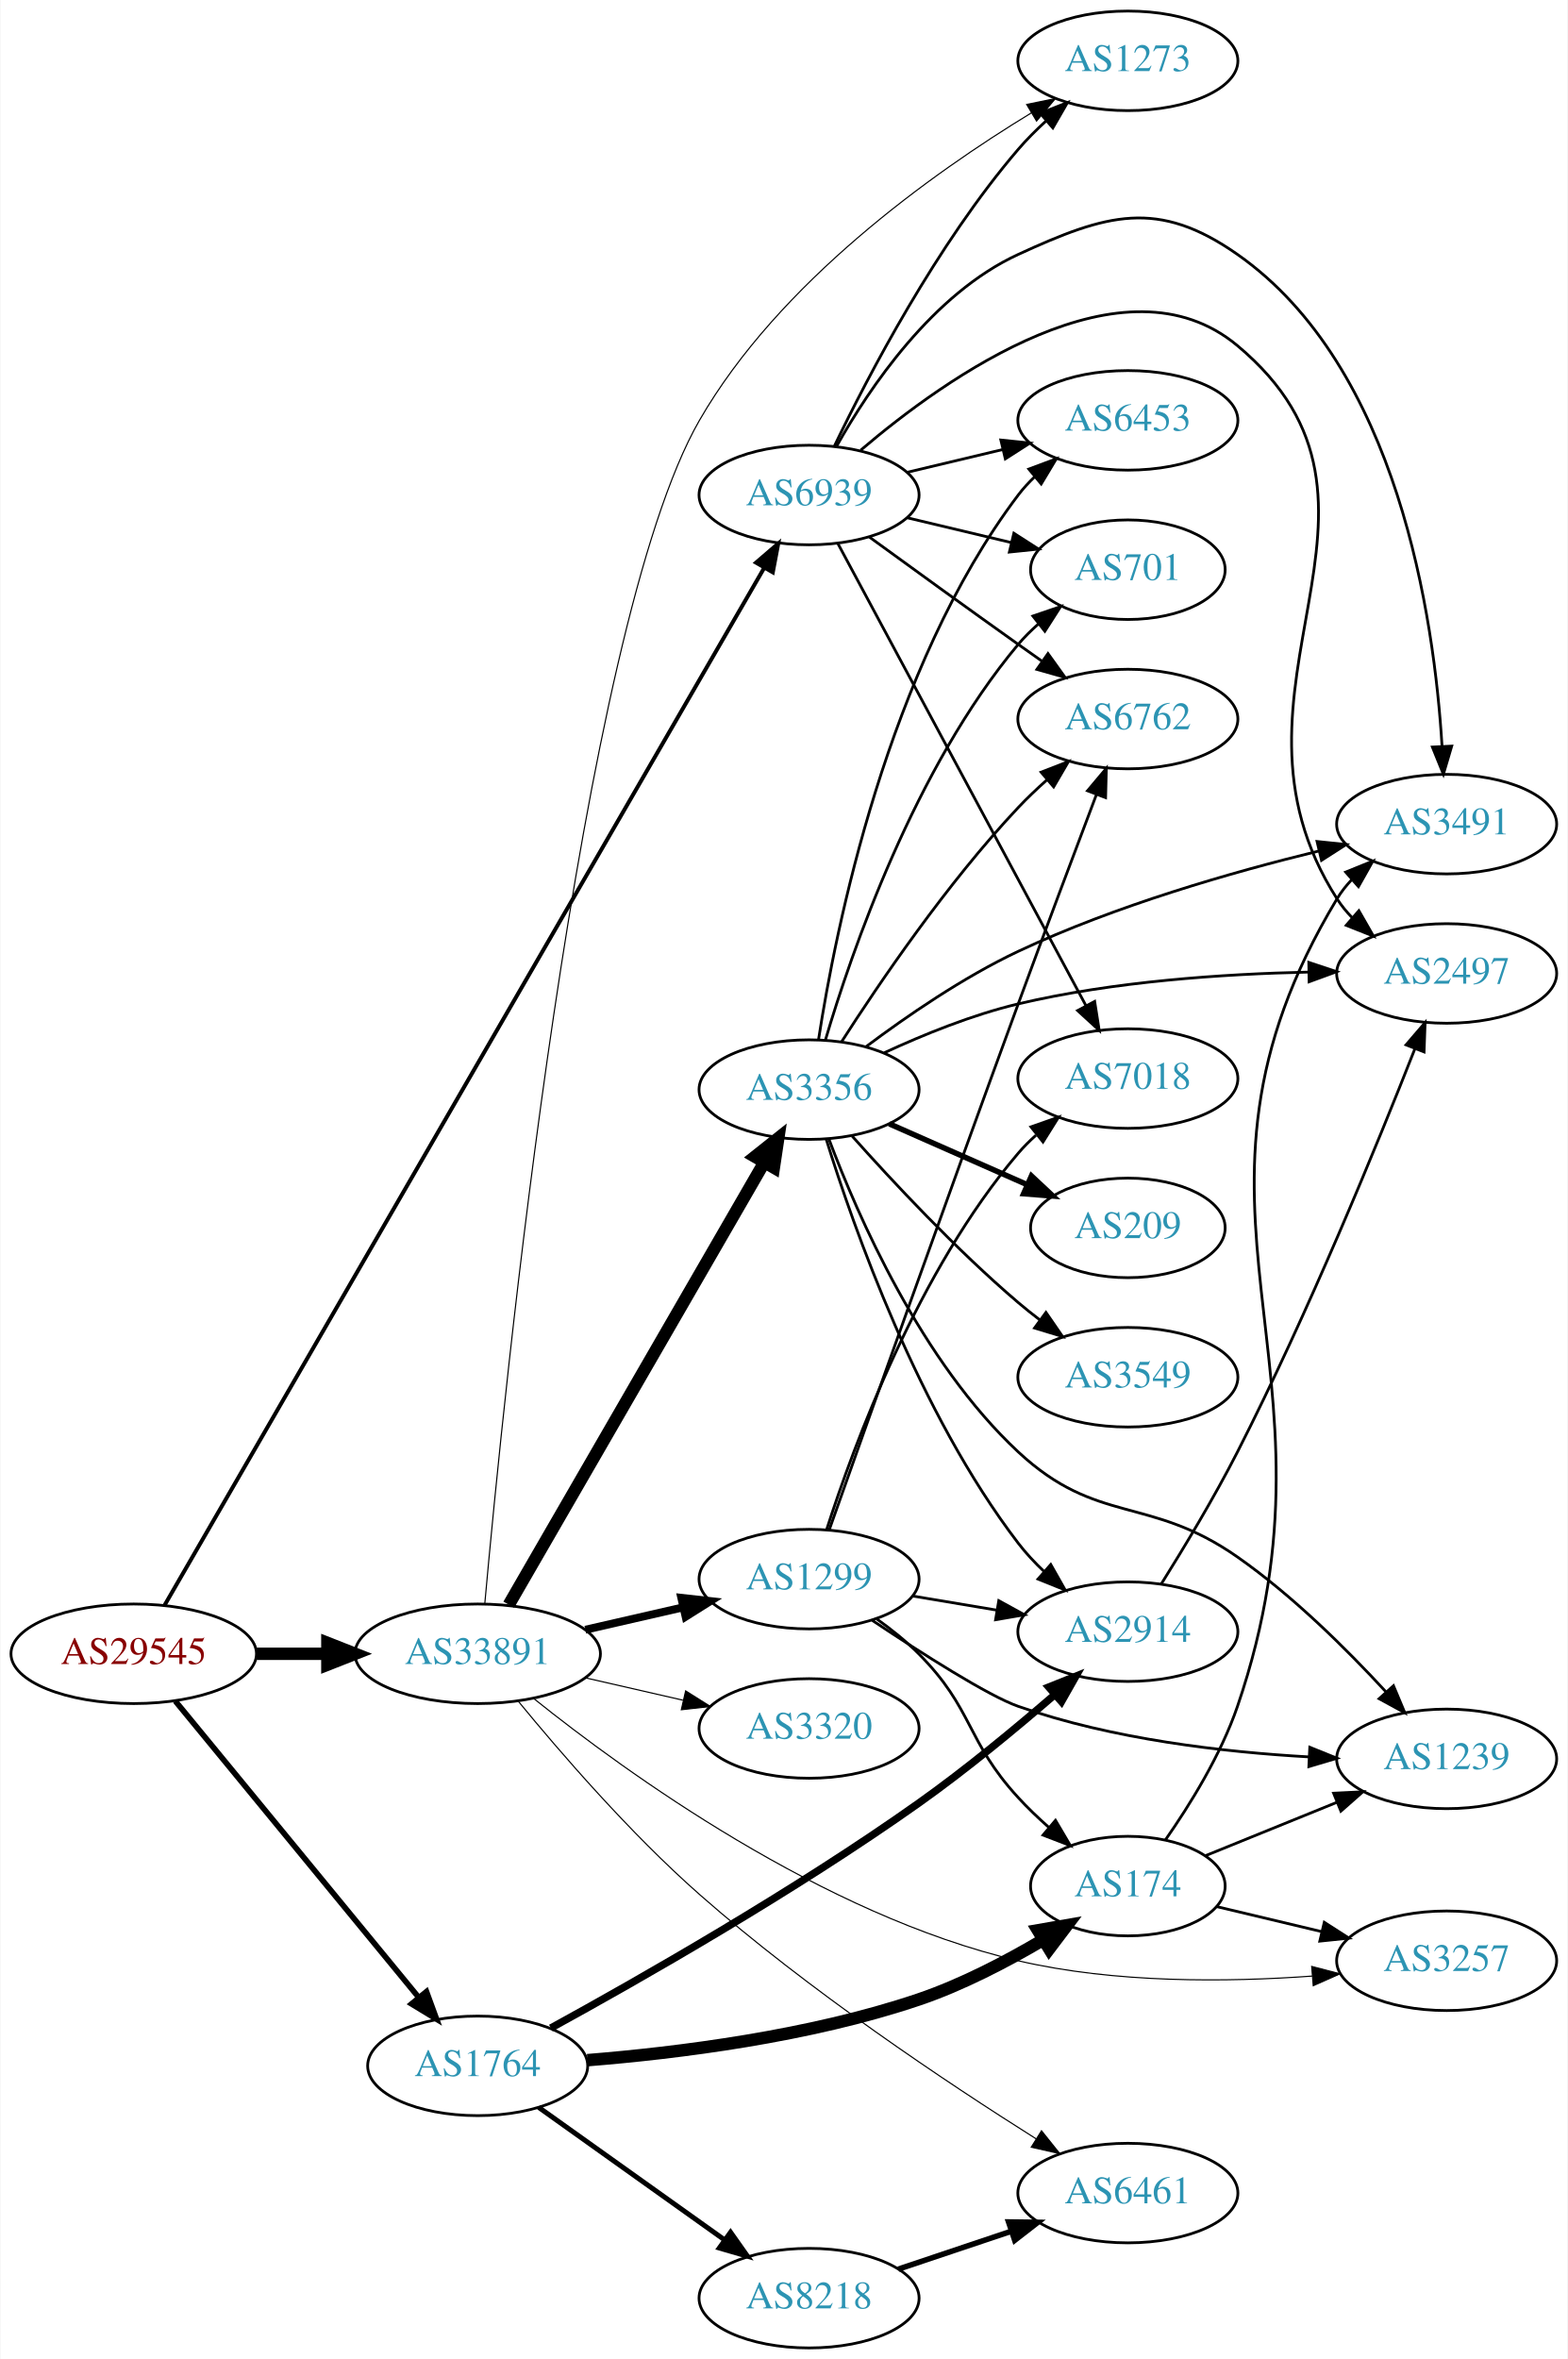
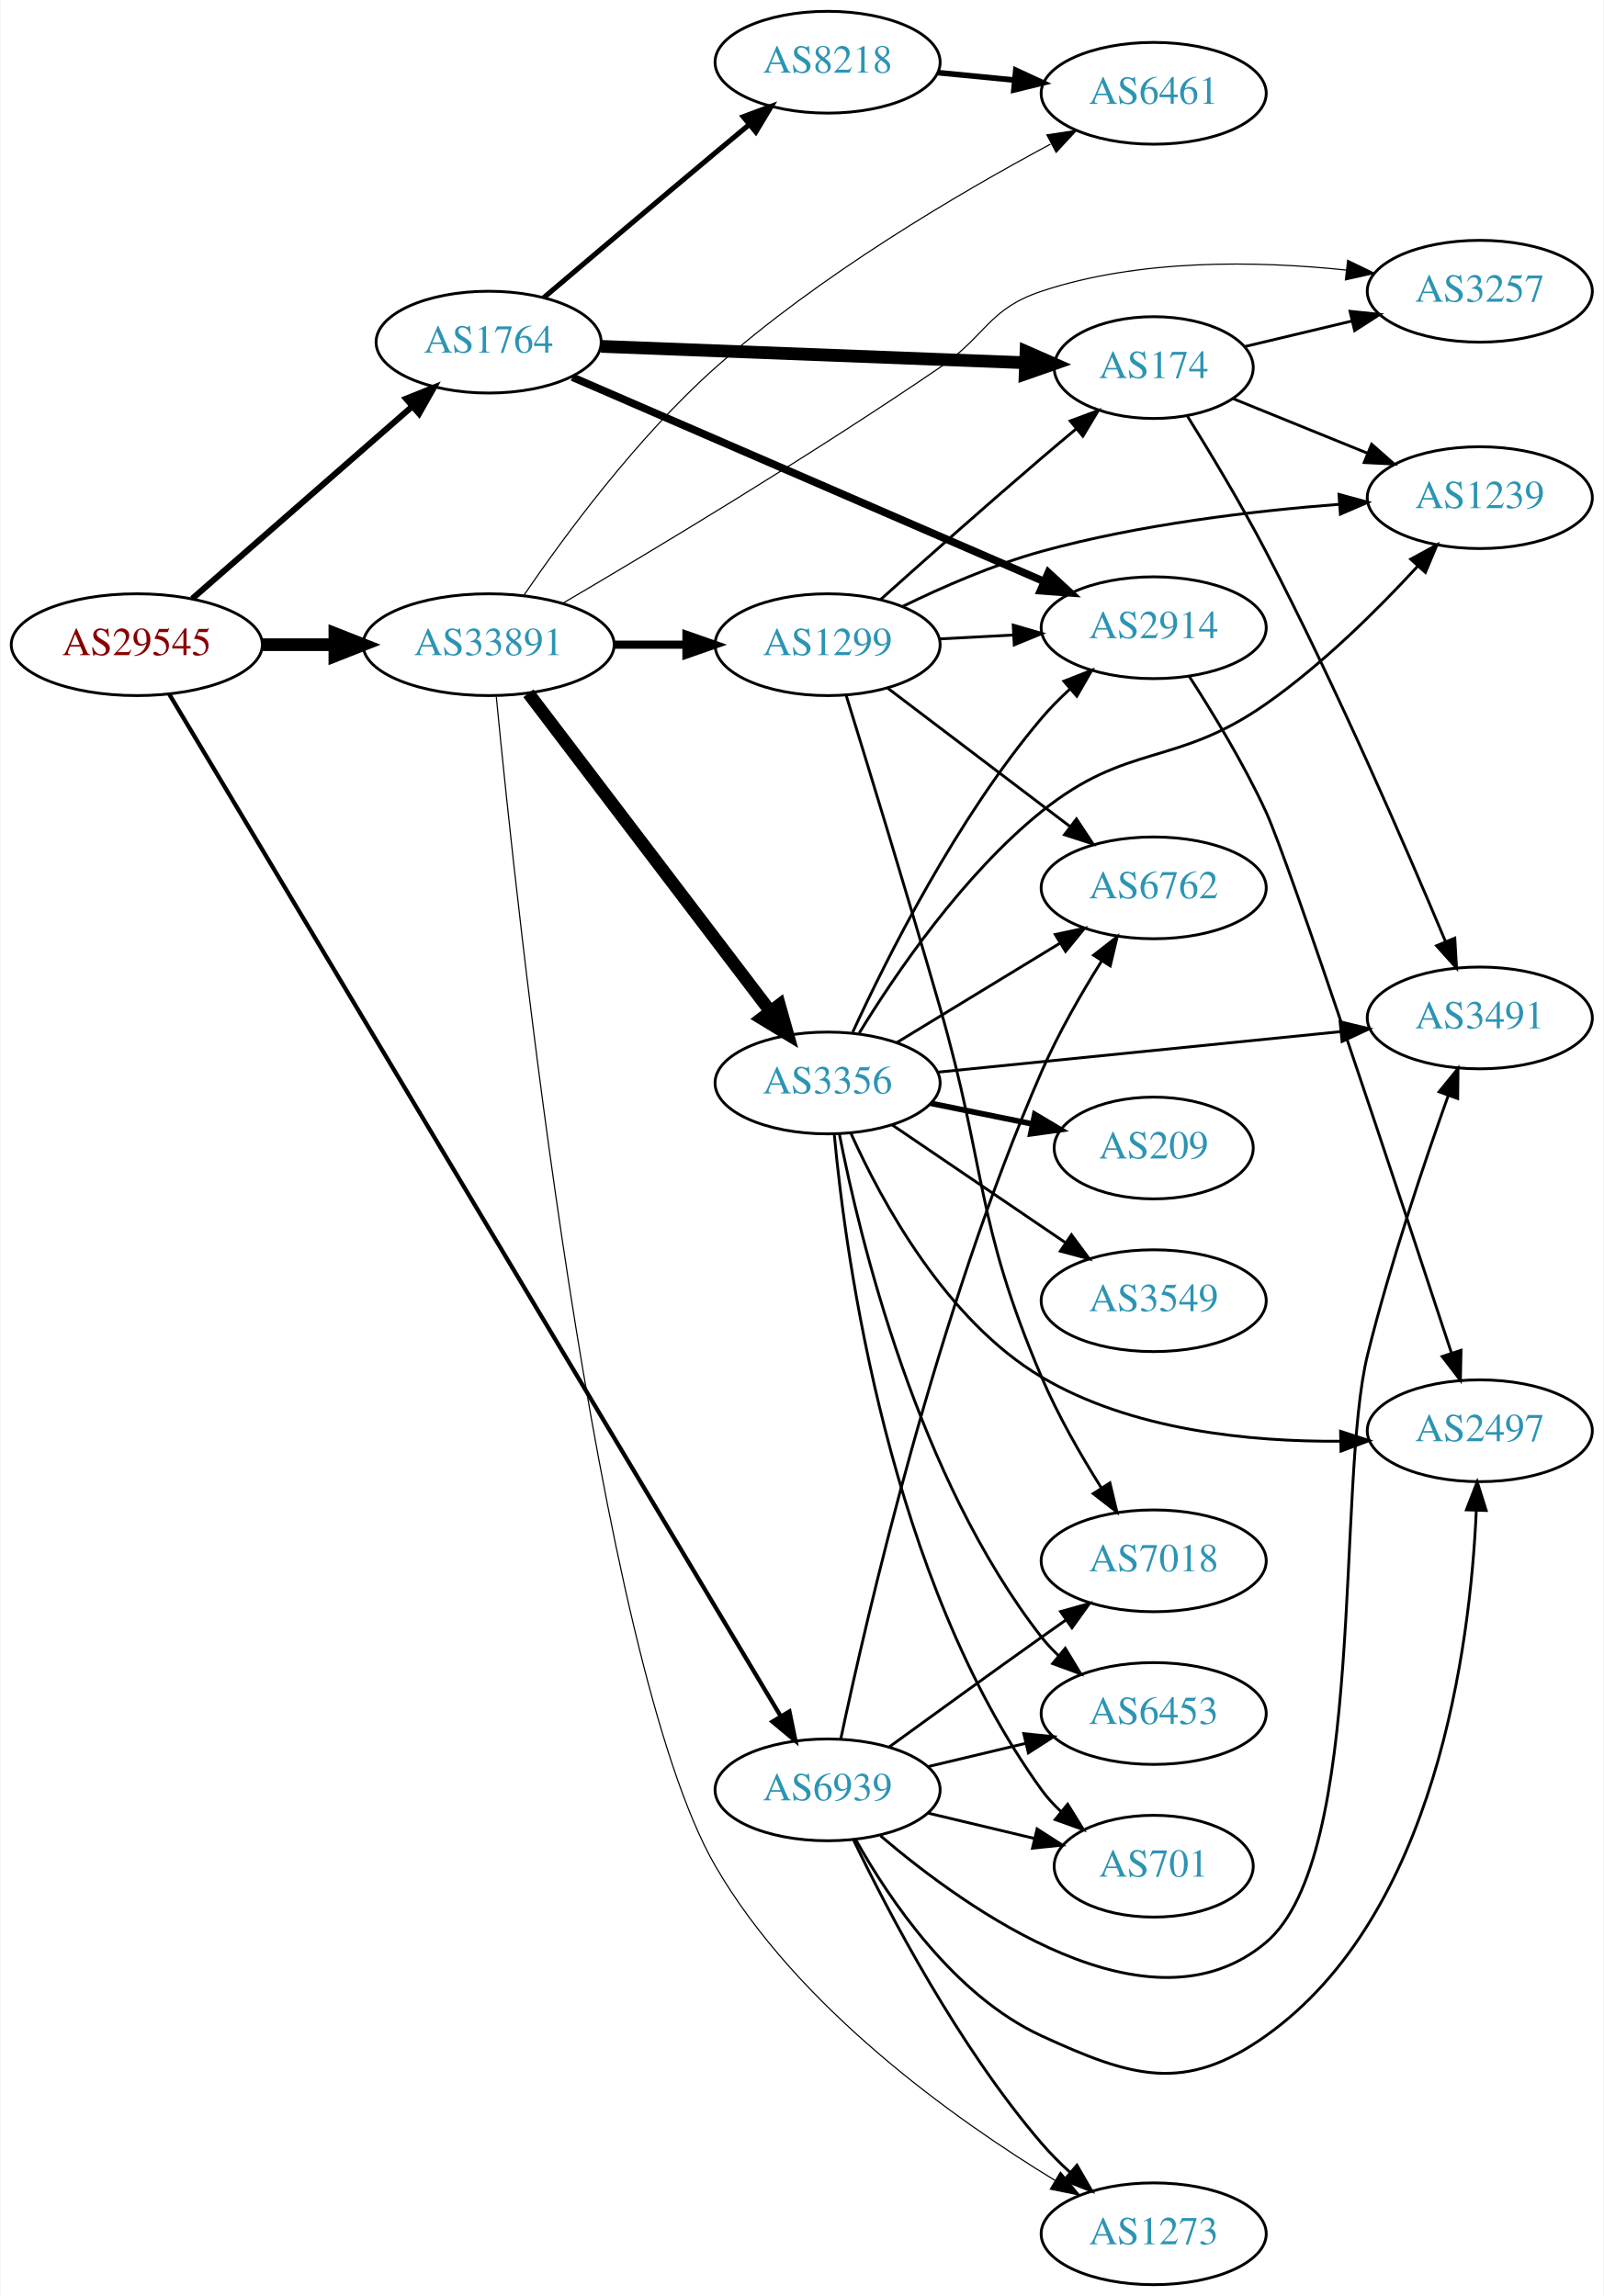
- <svg xmlns="http://www.w3.org/2000/svg" xmlns:xlink="http://www.w3.org/1999/xlink" width="567pt" height="853pt" viewBox="0.00 0.00 566.66 853.00">
-   <g id="graph0" class="graph" transform="scale(1 1) rotate(0) translate(4 849)">
-     <polygon fill="white" stroke="none" points="-4,4 -4,-849 562.663,-849 562.663,4 -4,4" />
+ <svg xmlns="http://www.w3.org/2000/svg" xmlns:xlink="http://www.w3.org/1999/xlink" width="567pt" height="812pt" viewBox="0.00 0.00 566.66 812.00">
+   <g id="graph0" class="graph" transform="scale(1 1) rotate(0) translate(4 808)">
+     <polygon fill="white" stroke="none" points="-4,4 -4,-808 562.663,-808 562.663,4 -4,4" />
    <g id="node1" class="node">
      <g id="a_node1">
        <a xlink:href="/asn/29545" xlink:title="AS29545 ~ Ringstrasse 5 [AT]">
-           <ellipse fill="#ffffff" stroke="black" cx="44.196" cy="-251" rx="44.393" ry="18" />
-           <text text-anchor="middle" x="44.196" y="-247.3" font-family="Times,serif" font-size="14.00" fill="#880000">AS29545</text>
+           <ellipse fill="#ffffff" stroke="black" cx="44.196" cy="-580" rx="44.393" ry="18" />
+           <text text-anchor="middle" x="44.196" y="-576.3" font-family="Times,serif" font-size="14.00" fill="#880000">AS29545</text>
        </a>
      </g>
    </g>
    <g id="node2" class="node">
      <g id="a_node2">
        <a xlink:href="/asn/1764" xlink:title="AS1764 ~ NEXTLAYER-AS [AT]">
-           <ellipse fill="#ffffff" stroke="black" cx="168.588" cy="-102" rx="39.794" ry="18" />
-           <text text-anchor="middle" x="168.588" y="-98.3" font-family="Times,serif" font-size="14.00" fill="#2c94b3">AS1764</text>
+           <ellipse fill="#ffffff" stroke="black" cx="168.588" cy="-687" rx="39.794" ry="18" />
+           <text text-anchor="middle" x="168.588" y="-683.3" font-family="Times,serif" font-size="14.00" fill="#2c94b3">AS1764</text>
        </a>
      </g>
    </g>
    <g id="edge1" class="edge">
-       <path fill="none" stroke="black" stroke-width="2.045" d="M59.236,-233.908C80.816,-207.636 122.247,-157.198 147.155,-126.875" />
-       <polygon fill="black" stroke="black" stroke-width="2.045" points="150.069,-128.842 153.712,-118.893 144.66,-124.399 150.069,-128.842" />
+       <path fill="none" stroke="black" stroke-width="2.143" d="M63.785,-596.251C84.482,-614.346 118.089,-643.726 141.434,-664.135" />
+       <polygon fill="black" stroke="black" stroke-width="2.143" points="139.393,-667 149.226,-670.947 144.001,-661.73 139.393,-667" />
    </g>
    <g id="node3" class="node">
      <g id="a_node3">
        <a xlink:href="/asn/33891" xlink:title="AS33891 ~ CORE-BACKBONE GMBH GLOBAL NETWORK [DE]">
-           <ellipse fill="#ffffff" stroke="black" cx="168.588" cy="-251" rx="44.393" ry="18" />
-           <text text-anchor="middle" x="168.588" y="-247.3" font-family="Times,serif" font-size="14.00" fill="#2c94b3">AS33891</text>
+           <ellipse fill="#ffffff" stroke="black" cx="168.588" cy="-580" rx="44.393" ry="18" />
+           <text text-anchor="middle" x="168.588" y="-576.3" font-family="Times,serif" font-size="14.00" fill="#2c94b3">AS33891</text>
        </a>
      </g>
    </g>
    <g id="edge2" class="edge">
-       <path fill="none" stroke="black" stroke-width="4.5" d="M88.692,-251C96.898,-251 105.569,-251 114.041,-251" />
-       <polygon fill="black" stroke="black" stroke-width="4.5" points="114.233,-254.938 124.233,-251 114.233,-247.063 114.233,-254.938" />
+       <path fill="none" stroke="black" stroke-width="4.5" d="M88.692,-580C96.898,-580 105.569,-580 114.041,-580" />
+       <polygon fill="black" stroke="black" stroke-width="4.5" points="114.233,-583.938 124.233,-580 114.233,-576.063 114.233,-583.938" />
    </g>
    <g id="node4" class="node">
      <g id="a_node4">
        <a xlink:href="/asn/6939" xlink:title="AS6939 ~ Hurricane Electric LLC [US]">
-           <ellipse fill="#ffffff" stroke="black" cx="288.431" cy="-670" rx="39.794" ry="18" />
-           <text text-anchor="middle" x="288.431" y="-666.3" font-family="Times,serif" font-size="14.00" fill="#2c94b3">AS6939</text>
+           <ellipse fill="#ffffff" stroke="black" cx="288.431" cy="-175" rx="39.794" ry="18" />
+           <text text-anchor="middle" x="288.431" y="-171.3" font-family="Times,serif" font-size="14.00" fill="#2c94b3">AS6939</text>
        </a>
      </g>
    </g>
    <g id="edge3" class="edge">
-       <path fill="none" stroke="black" stroke-width="1.432" d="M55.296,-268.47C93.155,-333.956 226.791,-565.11 272.2,-643.654" />
-       <polygon fill="black" stroke="black" stroke-width="1.432" points="269.252,-645.549 277.288,-652.455 275.313,-642.046 269.252,-645.549" />
+       <path fill="none" stroke="black" stroke-width="1.5" d="M55.605,-562.598C93.729,-498.857 225.896,-277.883 271.675,-201.342" />
+       <polygon fill="black" stroke="black" stroke-width="1.5" points="274.932,-202.716 277.061,-192.338 268.924,-199.123 274.932,-202.716" />
    </g>
    <g id="node5" class="node">
      <g id="a_node5">
        <a xlink:href="/asn/174" xlink:title="AS174 ~ Cogent Communications [US]">
-           <ellipse fill="#ffffff" stroke="black" cx="403.724" cy="-167" rx="35.194" ry="18" />
-           <text text-anchor="middle" x="403.724" y="-163.3" font-family="Times,serif" font-size="14.00" fill="#2c94b3">AS174</text>
+           <ellipse fill="#ffffff" stroke="black" cx="403.724" cy="-678" rx="35.194" ry="18" />
+           <text text-anchor="middle" x="403.724" y="-674.3" font-family="Times,serif" font-size="14.00" fill="#2c94b3">AS174</text>
        </a>
      </g>
    </g>
    <g id="edge4" class="edge">
-       <path fill="none" stroke="black" stroke-width="4.5" d="M208.266,-104.055C240.919,-106.68 288.536,-112.62 328.077,-126 343.667,-131.275 359.813,-139.715 373.083,-147.569" />
-       <polygon fill="black" stroke="black" stroke-width="4.5" points="371.181,-151.021 381.769,-152.867 375.282,-144.298 371.181,-151.021" />
+       <path fill="none" stroke="black" stroke-width="4.5" d="M208.348,-685.504C249.615,-683.911 314.827,-681.393 358.181,-679.72" />
+       <polygon fill="black" stroke="black" stroke-width="4.5" points="358.592,-683.644 368.433,-679.324 358.288,-675.775 358.592,-683.644" />
    </g>
    <g id="node6" class="node">
      <g id="a_node6">
        <a xlink:href="/asn/2914" xlink:title="AS2914 ~ NTT America, Inc. [US]">
-           <ellipse fill="#ffffff" stroke="black" cx="403.724" cy="-259" rx="39.794" ry="18" />
-           <text text-anchor="middle" x="403.724" y="-255.3" font-family="Times,serif" font-size="14.00" fill="#2c94b3">AS2914</text>
+           <ellipse fill="#ffffff" stroke="black" cx="403.724" cy="-586" rx="39.794" ry="18" />
+           <text text-anchor="middle" x="403.724" y="-582.3" font-family="Times,serif" font-size="14.00" fill="#2c94b3">AS2914</text>
        </a>
      </g>
    </g>
    <g id="edge5" class="edge">
-       <path fill="none" stroke="black" stroke-width="2.7" d="M195.041,-115.667C226.99,-133.178 283.059,-165.095 328.077,-197 345.082,-209.052 363.085,-223.935 377.15,-236.099" />
-       <polygon fill="black" stroke="black" stroke-width="2.7" points="375.105,-238.96 384.938,-242.904 379.711,-233.689 375.105,-238.96" />
+       <path fill="none" stroke="black" stroke-width="2.7" d="M198.175,-674.615C240.062,-656.469 318.186,-622.624 364.819,-602.421" />
+       <polygon fill="black" stroke="black" stroke-width="2.7" points="366.483,-605.515 374.268,-598.328 363.701,-599.091 366.483,-605.515" />
    </g>
    <g id="node7" class="node">
      <g id="a_node7">
        <a xlink:href="/asn/8218" xlink:title="AS8218 ~ legacy Neotelecoms [FR]">
-           <ellipse fill="#ffffff" stroke="black" cx="288.431" cy="-18" rx="39.794" ry="18" />
-           <text text-anchor="middle" x="288.431" y="-14.3" font-family="Times,serif" font-size="14.00" fill="#2c94b3">AS8218</text>
+           <ellipse fill="#ffffff" stroke="black" cx="288.431" cy="-786" rx="39.794" ry="18" />
+           <text text-anchor="middle" x="288.431" y="-782.3" font-family="Times,serif" font-size="14.00" fill="#2c94b3">AS8218</text>
        </a>
      </g>
    </g>
    <g id="edge6" class="edge">
-       <path fill="none" stroke="black" stroke-width="1.8" d="M190.656,-86.983C209.392,-73.627 236.983,-53.96 257.916,-39.039" />
-       <polygon fill="black" stroke="black" stroke-width="1.8" points="260.037,-41.825 266.148,-33.171 255.973,-36.125 260.037,-41.825" />
+       <path fill="none" stroke="black" stroke-width="1.8" d="M188.104,-702.759C204.124,-716.372 227.93,-736.546 248.784,-754 252.592,-757.187 256.62,-760.541 260.581,-763.83" />
+       <polygon fill="black" stroke="black" stroke-width="1.8" points="258.594,-766.729 268.527,-770.415 263.061,-761.339 258.594,-766.729" />
    </g>
    <g id="node10" class="node">
      <g id="a_node10">
        <a xlink:href="/asn/3257" xlink:title="AS3257 ~ GTT [DE]">
-           <ellipse fill="#ffffff" stroke="black" cx="519.017" cy="-140" rx="39.794" ry="18" />
-           <text text-anchor="middle" x="519.017" y="-136.3" font-family="Times,serif" font-size="14.00" fill="#2c94b3">AS3257</text>
-         </a>
-       </g>
-     </g>
-     <g id="edge12" class="edge">
-       <path fill="none" stroke="black" stroke-width="0.409" d="M188.93,-234.761C222.139,-208.146 293.284,-156.544 364.077,-140 399.032,-131.831 439.684,-132.234 470.432,-134.463" />
-       <polygon fill="black" stroke="black" stroke-width="0.409" points="470.207,-137.956 480.458,-135.279 470.775,-130.979 470.207,-137.956" />
+           <ellipse fill="#ffffff" stroke="black" cx="519.017" cy="-705" rx="39.794" ry="18" />
+           <text text-anchor="middle" x="519.017" y="-701.3" font-family="Times,serif" font-size="14.00" fill="#2c94b3">AS3257</text>
+         </a>
+       </g>
+     </g>
+     <g id="edge14" class="edge">
+       <path fill="none" stroke="black" stroke-width="0.409" d="M194.735,-594.601C226.367,-613.184 282.11,-646.644 328.077,-678 344.599,-689.271 345.104,-698.675 364.077,-705 398.815,-716.579 440.464,-715.764 471.676,-712.505" />
+       <polygon fill="black" stroke="black" stroke-width="0.409" points="472.309,-715.955 481.836,-711.32 471.498,-709.002 472.309,-715.955" />
    </g>
    <g id="node12" class="node">
      <g id="a_node12">
        <a xlink:href="/asn/6461" xlink:title="AS6461 ~ Zayo Bandwidth [US]">
-           <ellipse fill="#ffffff" stroke="black" cx="403.724" cy="-56" rx="39.794" ry="18" />
-           <text text-anchor="middle" x="403.724" y="-52.3" font-family="Times,serif" font-size="14.00" fill="#2c94b3">AS6461</text>
-         </a>
-       </g>
-     </g>
-     <g id="edge16" class="edge">
-       <path fill="none" stroke="black" stroke-width="0.409" d="M183.182,-233.945C198.214,-215.617 223.646,-186.139 248.784,-164 287.975,-129.485 338.292,-95.936 370.53,-75.622" />
-       <polygon fill="black" stroke="black" stroke-width="0.409" points="372.494,-78.522 379.119,-70.254 368.784,-72.586 372.494,-78.522" />
+           <ellipse fill="#ffffff" stroke="black" cx="403.724" cy="-775" rx="39.794" ry="18" />
+           <text text-anchor="middle" x="403.724" y="-771.3" font-family="Times,serif" font-size="14.00" fill="#2c94b3">AS6461</text>
+         </a>
+       </g>
+     </g>
+     <g id="edge13" class="edge">
+       <path fill="none" stroke="black" stroke-width="0.409" d="M180.986,-597.383C195.187,-618.184 220.991,-653.292 248.784,-678 285.528,-710.665 334.492,-739.464 367.237,-757.025" />
+       <polygon fill="black" stroke="black" stroke-width="0.409" points="365.957,-760.307 376.433,-761.89 369.23,-754.12 365.957,-760.307" />
    </g>
    <g id="node13" class="node">
      <g id="a_node13">
        <a xlink:href="/asn/1299" xlink:title="AS1299 ~ Telia Carrier [EU]">
-           <ellipse fill="#ffffff" stroke="black" cx="288.431" cy="-278" rx="39.794" ry="18" />
-           <text text-anchor="middle" x="288.431" y="-274.3" font-family="Times,serif" font-size="14.00" fill="#2c94b3">AS1299</text>
-         </a>
-       </g>
-     </g>
-     <g id="edge13" class="edge">
-       <path fill="none" stroke="black" stroke-width="2.864" d="M207.523,-259.692C218.764,-262.267 231.176,-265.111 242.799,-267.774" />
-       <polygon fill="black" stroke="black" stroke-width="2.864" points="242.232,-271.235 252.761,-270.057 243.795,-264.412 242.232,-271.235" />
+           <ellipse fill="#ffffff" stroke="black" cx="288.431" cy="-580" rx="39.794" ry="18" />
+           <text text-anchor="middle" x="288.431" y="-576.3" font-family="Times,serif" font-size="14.00" fill="#2c94b3">AS1299</text>
+         </a>
+       </g>
+     </g>
+     <g id="edge12" class="edge">
+       <path fill="none" stroke="black" stroke-width="2.864" d="M212.799,-580C221.112,-580 229.875,-580 238.357,-580" />
+       <polygon fill="black" stroke="black" stroke-width="2.864" points="238.516,-583.5 248.516,-580 238.516,-576.5 238.516,-583.5" />
    </g>
    <g id="node14" class="node">
      <g id="a_node14">
        <a xlink:href="/asn/3356" xlink:title="AS3356 ~ Level 3 Parent, LLC [US]">
-           <ellipse fill="#ffffff" stroke="black" cx="288.431" cy="-455" rx="39.794" ry="18" />
-           <text text-anchor="middle" x="288.431" y="-451.3" font-family="Times,serif" font-size="14.00" fill="#2c94b3">AS3356</text>
-         </a>
-       </g>
-     </g>
-     <g id="edge14" class="edge">
-       <path fill="none" stroke="black" stroke-width="4.5" d="M179.84,-268.747C200.612,-304.705 247.76,-386.325 272.162,-428.567" />
-       <polygon fill="black" stroke="black" stroke-width="4.5" points="268.875,-430.75 277.287,-437.439 275.694,-426.811 268.875,-430.75" />
+           <ellipse fill="#ffffff" stroke="black" cx="288.431" cy="-425" rx="39.794" ry="18" />
+           <text text-anchor="middle" x="288.431" y="-421.3" font-family="Times,serif" font-size="14.00" fill="#2c94b3">AS3356</text>
+         </a>
+       </g>
+     </g>
+     <g id="edge15" class="edge">
+       <path fill="none" stroke="black" stroke-width="4.5" d="M182.65,-562.82C203.355,-535.586 243.832,-482.346 267.967,-450.601" />
+       <polygon fill="black" stroke="black" stroke-width="4.5" points="271.393,-452.601 274.311,-442.257 265.124,-447.834 271.393,-452.601" />
    </g>
    <g id="node15" class="node">
      <g id="a_node15">
-         <a xlink:href="/asn/3320" xlink:title="AS3320 ~ DTAG [DE]">
-           <ellipse fill="#ffffff" stroke="black" cx="288.431" cy="-224" rx="39.794" ry="18" />
-           <text text-anchor="middle" x="288.431" y="-220.3" font-family="Times,serif" font-size="14.00" fill="#2c94b3">AS3320</text>
-         </a>
-       </g>
-     </g>
-     <g id="edge15" class="edge">
-       <path fill="none" stroke="black" stroke-width="0.409" d="M207.523,-242.308C218.764,-239.733 231.176,-236.889 242.799,-234.226" />
-       <polygon fill="black" stroke="black" stroke-width="0.409" points="243.795,-237.588 252.761,-231.943 242.232,-230.765 243.795,-237.588" />
-     </g>
-     <g id="node16" class="node">
-       <g id="a_node16">
        <a xlink:href="/asn/1273" xlink:title="AS1273 ~ Vodafone Group PLC [EU]">
-           <ellipse fill="#ffffff" stroke="black" cx="403.724" cy="-827" rx="39.794" ry="18" />
-           <text text-anchor="middle" x="403.724" y="-823.3" font-family="Times,serif" font-size="14.00" fill="#2c94b3">AS1273</text>
-         </a>
-       </g>
-     </g>
-     <g id="edge17" class="edge">
-       <path fill="none" stroke="black" stroke-width="0.409" d="M171.147,-269.005C177.778,-342.769 205.31,-621.53 248.784,-697 277.517,-746.878 332.916,-786.347 368.828,-808.18" />
-       <polygon fill="black" stroke="black" stroke-width="0.409" points="367.127,-811.241 377.51,-813.347 370.707,-805.225 367.127,-811.241" />
+           <ellipse fill="#ffffff" stroke="black" cx="403.724" cy="-18" rx="39.794" ry="18" />
+           <text text-anchor="middle" x="403.724" y="-14.3" font-family="Times,serif" font-size="14.00" fill="#2c94b3">AS1273</text>
+         </a>
+       </g>
+     </g>
+     <g id="edge16" class="edge">
+       <path fill="none" stroke="black" stroke-width="0.409" d="M171.302,-561.578C178.336,-488.665 206.62,-220.727 248.784,-148 277.656,-98.202 333.015,-58.71 368.881,-36.85" />
+       <polygon fill="black" stroke="black" stroke-width="0.409" points="370.758,-39.806 377.552,-31.677 367.171,-33.795 370.758,-39.806" />
    </g>
    <g id="node8" class="node">
      <g id="a_node8">
        <a xlink:href="/asn/3491" xlink:title="AS3491 ~ PCCW Global, Inc. [US]">
-           <ellipse fill="#ffffff" stroke="black" cx="519.017" cy="-551" rx="39.794" ry="18" />
-           <text text-anchor="middle" x="519.017" y="-547.3" font-family="Times,serif" font-size="14.00" fill="#2c94b3">AS3491</text>
+           <ellipse fill="#ffffff" stroke="black" cx="519.017" cy="-448" rx="39.794" ry="18" />
+           <text text-anchor="middle" x="519.017" y="-444.3" font-family="Times,serif" font-size="14.00" fill="#2c94b3">AS3491</text>
        </a>
      </g>
    </g>
    <g id="edge36" class="edge">
-       <path fill="none" stroke="black" d="M298.427,-687.704C310.237,-708.744 333.155,-742.787 364.077,-757 396.098,-771.718 414.517,-777.234 443.37,-757 501.469,-716.257 514.532,-625.508 517.344,-579.265" />
-       <polygon fill="black" stroke="black" points="520.851,-579.208 517.841,-569.05 513.859,-578.868 520.851,-579.208" />
+       <path fill="none" stroke="black" d="M307.129,-158.756C338.029,-132.389 402.419,-86.528 443.37,-121 479.257,-151.209 468.097,-283.465 479.37,-329 487.272,-360.918 499.342,-396.697 507.887,-420.611" />
+       <polygon fill="black" stroke="black" points="504.622,-421.872 511.312,-430.088 511.205,-419.493 504.622,-421.872" />
    </g>
    <g id="node11" class="node">
      <g id="a_node11">
        <a xlink:href="/asn/2497" xlink:title="AS2497 ~ Internet Initiative Japan Inc. [JP]">
-           <ellipse fill="#ffffff" stroke="black" cx="519.017" cy="-497" rx="39.794" ry="18" />
-           <text text-anchor="middle" x="519.017" y="-493.3" font-family="Times,serif" font-size="14.00" fill="#2c94b3">AS2497</text>
-         </a>
-       </g>
-     </g>
-     <g id="edge37" class="edge">
-       <path fill="none" stroke="black" d="M307.106,-686.216C337.968,-712.539 402.303,-758.335 443.37,-724 512.661,-666.068 430.667,-600.061 479.37,-524 480.943,-521.544 482.826,-519.249 484.903,-517.118" />
-       <polygon fill="black" stroke="black" points="487.272,-519.696 492.541,-510.504 482.69,-514.404 487.272,-519.696" />
-     </g>
-     <g id="edge32" class="edge">
-       <path fill="none" stroke="black" d="M297.635,-687.801C309.866,-713.224 334.627,-760.652 364.077,-795 367.093,-798.517 370.524,-801.954 374.067,-805.193" />
-       <polygon fill="black" stroke="black" points="372.022,-808.051 381.886,-811.919 376.587,-802.744 372.022,-808.051" />
-     </g>
-     <g id="node17" class="node">
-       <g id="a_node17">
-         <a xlink:href="/asn/6762" xlink:title="AS6762 ~ TELECOM ITALIA SPARKLE S.p.A. [IT]">
-           <ellipse fill="#ffffff" stroke="black" cx="403.724" cy="-589" rx="39.794" ry="18" />
-           <text text-anchor="middle" x="403.724" y="-585.3" font-family="Times,serif" font-size="14.00" fill="#2c94b3">AS6762</text>
+           <ellipse fill="#ffffff" stroke="black" cx="519.017" cy="-302" rx="39.794" ry="18" />
+           <text text-anchor="middle" x="519.017" y="-298.3" font-family="Times,serif" font-size="14.00" fill="#2c94b3">AS2497</text>
        </a>
      </g>
    </g>
    <g id="edge33" class="edge">
-       <path fill="none" stroke="black" d="M310.279,-654.778C325.213,-643.909 345.827,-628.975 364.077,-616 366.898,-613.995 369.841,-611.915 372.789,-609.841" />
-       <polygon fill="black" stroke="black" points="374.835,-612.681 381.013,-604.074 370.816,-606.95 374.835,-612.681" />
+       <path fill="none" stroke="black" d="M298.427,-157.296C310.237,-136.256 333.155,-102.213 364.077,-88 396.098,-73.282 414.639,-67.593 443.37,-88 503.637,-130.806 515.65,-226.033 517.776,-273.689" />
+       <polygon fill="black" stroke="black" points="514.285,-274.033 518.11,-283.913 521.281,-273.804 514.285,-274.033" />
+     </g>
+     <g id="edge31" class="edge">
+       <path fill="none" stroke="black" d="M297.635,-157.199C309.866,-131.776 334.627,-84.348 364.077,-50 367.093,-46.483 370.524,-43.046 374.067,-39.807" />
+       <polygon fill="black" stroke="black" points="376.587,-42.256 381.886,-33.081 372.022,-36.949 376.587,-42.256" />
    </g>
    <g id="node18" class="node">
      <g id="a_node18">
        <a xlink:href="/asn/701" xlink:title="AS701 ~ UUNET [US]">
-           <ellipse fill="#ffffff" stroke="black" cx="403.724" cy="-643" rx="35.194" ry="18" />
-           <text text-anchor="middle" x="403.724" y="-639.3" font-family="Times,serif" font-size="14.00" fill="#2c94b3">AS701</text>
+           <ellipse fill="#ffffff" stroke="black" cx="403.724" cy="-148" rx="35.194" ry="18" />
+           <text text-anchor="middle" x="403.724" y="-144.3" font-family="Times,serif" font-size="14.00" fill="#2c94b3">AS701</text>
+         </a>
+       </g>
+     </g>
+     <g id="edge32" class="edge">
+       <path fill="none" stroke="black" d="M324.038,-166.752C335.833,-163.942 349.137,-160.771 361.405,-157.847" />
+       <polygon fill="black" stroke="black" points="362.494,-161.186 371.41,-155.463 360.871,-154.376 362.494,-161.186" />
+     </g>
+     <g id="node19" class="node">
+       <g id="a_node19">
+         <a xlink:href="/asn/6453" xlink:title="AS6453 ~ TATA COMMUNICATIONS (AMERICA) INC [US]">
+           <ellipse fill="#ffffff" stroke="black" cx="403.724" cy="-202" rx="39.794" ry="18" />
+           <text text-anchor="middle" x="403.724" y="-198.3" font-family="Times,serif" font-size="14.00" fill="#2c94b3">AS6453</text>
        </a>
      </g>
    </g>
    <g id="edge34" class="edge">
-       <path fill="none" stroke="black" d="M324.038,-661.752C335.833,-658.942 349.137,-655.771 361.405,-652.847" />
-       <polygon fill="black" stroke="black" points="362.494,-656.186 371.41,-650.463 360.871,-649.376 362.494,-656.186" />
+       <path fill="none" stroke="black" d="M324.038,-183.248C334.909,-185.838 347.064,-188.735 358.506,-191.462" />
+       <polygon fill="black" stroke="black" points="357.789,-194.889 368.328,-193.803 359.412,-188.08 357.789,-194.889" />
    </g>
    <g id="node20" class="node">
      <g id="a_node20">
-         <a xlink:href="/asn/6453" xlink:title="AS6453 ~ TATA COMMUNICATIONS (AMERICA) INC [US]">
-           <ellipse fill="#ffffff" stroke="black" cx="403.724" cy="-697" rx="39.794" ry="18" />
-           <text text-anchor="middle" x="403.724" y="-693.3" font-family="Times,serif" font-size="14.00" fill="#2c94b3">AS6453</text>
+         <a xlink:href="/asn/6762" xlink:title="AS6762 ~ TELECOM ITALIA SPARKLE S.p.A. [IT]">
+           <ellipse fill="#ffffff" stroke="black" cx="403.724" cy="-494" rx="39.794" ry="18" />
+           <text text-anchor="middle" x="403.724" y="-490.3" font-family="Times,serif" font-size="14.00" fill="#2c94b3">AS6762</text>
+         </a>
+       </g>
+     </g>
+     <g id="edge37" class="edge">
+       <path fill="none" stroke="black" d="M293.107,-193.091C302.072,-235.489 327.065,-344.104 364.077,-429 369.915,-442.39 377.978,-456.418 385.229,-468.001" />
+       <polygon fill="black" stroke="black" points="382.468,-470.179 390.813,-476.707 388.36,-466.4 382.468,-470.179" />
+     </g>
+     <g id="node21" class="node">
+       <g id="a_node21">
+         <a xlink:href="/asn/7018" xlink:title="AS7018 ~ AT&amp;T Services, Inc. [US]">
+           <ellipse fill="#ffffff" stroke="black" cx="403.724" cy="-256" rx="39.794" ry="18" />
+           <text text-anchor="middle" x="403.724" y="-252.3" font-family="Times,serif" font-size="14.00" fill="#2c94b3">AS7018</text>
        </a>
      </g>
    </g>
    <g id="edge35" class="edge">
-       <path fill="none" stroke="black" d="M324.038,-678.248C334.909,-680.838 347.064,-683.735 358.506,-686.462" />
-       <polygon fill="black" stroke="black" points="357.789,-689.889 368.328,-688.803 359.412,-683.08 357.789,-689.889" />
-     </g>
-     <g id="node22" class="node">
-       <g id="a_node22">
-         <a xlink:href="/asn/7018" xlink:title="AS7018 ~ AT&amp;T Services, Inc. [US]">
-           <ellipse fill="#ffffff" stroke="black" cx="403.724" cy="-459" rx="39.794" ry="18" />
-           <text text-anchor="middle" x="403.724" y="-455.3" font-family="Times,serif" font-size="14.00" fill="#2c94b3">AS7018</text>
-         </a>
-       </g>
-     </g>
-     <g id="edge38" class="edge">
-       <path fill="none" stroke="black" d="M298.895,-652.373C318.813,-615.278 365.147,-528.984 388.594,-485.316" />
-       <polygon fill="black" stroke="black" points="391.719,-486.894 393.366,-476.428 385.552,-483.583 391.719,-486.894" />
+       <path fill="none" stroke="black" d="M310.279,-190.222C325.213,-201.091 345.827,-216.025 364.077,-229 366.898,-231.005 369.841,-233.085 372.789,-235.159" />
+       <polygon fill="black" stroke="black" points="370.816,-238.05 381.013,-240.926 374.835,-232.319 370.816,-238.05" />
    </g>
    <g id="edge7" class="edge">
-       <path fill="none" stroke="black" d="M417.3,-183.695C426.106,-196.291 437.337,-214.36 443.37,-232 485.685,-355.724 411.937,-411.969 479.37,-524 480.874,-526.498 482.708,-528.824 484.75,-530.977" />
-       <polygon fill="black" stroke="black" points="482.501,-533.66 492.324,-537.63 487.121,-528.401 482.501,-533.66" />
+       <path fill="none" stroke="black" d="M415.592,-660.917C423.649,-647.978 434.69,-629.647 443.37,-613 468.137,-565.502 493,-508.143 506.862,-475.087" />
+       <polygon fill="black" stroke="black" points="510.181,-476.224 510.799,-465.647 503.72,-473.53 510.181,-476.224" />
    </g>
    <g id="node9" class="node">
      <g id="a_node9">
        <a xlink:href="/asn/1239" xlink:title="AS1239 ~ Sprint [US]">
-           <ellipse fill="#ffffff" stroke="black" cx="519.017" cy="-213" rx="39.794" ry="18" />
-           <text text-anchor="middle" x="519.017" y="-209.3" font-family="Times,serif" font-size="14.00" fill="#2c94b3">AS1239</text>
+           <ellipse fill="#ffffff" stroke="black" cx="519.017" cy="-632" rx="39.794" ry="18" />
+           <text text-anchor="middle" x="519.017" y="-628.3" font-family="Times,serif" font-size="14.00" fill="#2c94b3">AS1239</text>
        </a>
      </g>
    </g>
    <g id="edge8" class="edge">
-       <path fill="none" stroke="black" d="M431.86,-178.018C446.064,-183.785 463.701,-190.946 479.311,-197.285" />
-       <polygon fill="black" stroke="black" points="478.138,-200.586 488.72,-201.105 480.771,-194.1 478.138,-200.586" />
+       <path fill="none" stroke="black" d="M431.86,-666.982C446.064,-661.215 463.701,-654.054 479.311,-647.715" />
+       <polygon fill="black" stroke="black" points="480.771,-650.9 488.72,-643.895 478.138,-644.414 480.771,-650.9" />
    </g>
    <g id="edge9" class="edge">
-       <path fill="none" stroke="black" d="M435.981,-159.551C447.661,-156.767 461.157,-153.551 473.786,-150.541" />
-       <polygon fill="black" stroke="black" points="474.762,-153.907 483.678,-148.184 473.139,-147.097 474.762,-153.907" />
+       <path fill="none" stroke="black" d="M435.981,-685.449C447.661,-688.233 461.157,-691.449 473.786,-694.459" />
+       <polygon fill="black" stroke="black" points="473.139,-697.903 483.678,-696.816 474.762,-691.093 473.139,-697.903" />
    </g>
    <g id="edge10" class="edge">
-       <path fill="none" stroke="black" d="M415.848,-276.311C423.932,-289.212 434.896,-307.395 443.37,-324 469.016,-374.253 493.988,-435.319 507.553,-469.817" />
-       <polygon fill="black" stroke="black" points="504.328,-471.18 511.227,-479.221 510.848,-468.633 504.328,-471.18" />
+       <path fill="none" stroke="black" d="M416.241,-568.88C424.521,-556.074 435.557,-537.926 443.37,-521 451.614,-503.141 490.944,-384.4 508.963,-329.61" />
+       <polygon fill="black" stroke="black" points="512.371,-330.45 512.167,-319.858 505.72,-328.265 512.371,-330.45" />
    </g>
    <g id="edge11" class="edge">
-       <path fill="none" stroke="black" stroke-width="2" d="M320.688,-28.484C333.337,-32.727 348.116,-37.684 361.618,-42.212" />
-       <polygon fill="black" stroke="black" stroke-width="2" points="360.581,-45.556 371.175,-45.418 362.807,-38.92 360.581,-45.556" />
+       <path fill="none" stroke="black" stroke-width="2" d="M327.471,-782.307C336.158,-781.463 345.502,-780.556 354.551,-779.677" />
+       <polygon fill="black" stroke="black" stroke-width="2" points="354.976,-783.153 364.591,-778.702 354.3,-776.185 354.976,-783.153" />
    </g>
    <g id="edge29" class="edge">
-       <path fill="none" stroke="black" d="M312.967,-263.553C318.225,-259.798 323.573,-255.524 328.077,-251 347.911,-231.081 345.074,-219.713 364.077,-199 367.434,-195.341 371.212,-191.725 375.057,-188.315" />
-       <polygon fill="black" stroke="black" points="377.556,-190.785 382.93,-181.654 373.035,-185.44 377.556,-190.785" />
+       <path fill="none" stroke="black" d="M307.086,-595.899C322.123,-609.37 344.362,-629.13 364.077,-646 368.03,-649.382 372.241,-652.928 376.376,-656.376" />
+       <polygon fill="black" stroke="black" points="374.213,-659.129 384.144,-662.821 378.682,-653.742 374.213,-659.129" />
+     </g>
+     <g id="edge28" class="edge">
+       <path fill="none" stroke="black" d="M328.103,-582.048C336.488,-582.492 345.46,-582.967 354.171,-583.429" />
+       <polygon fill="black" stroke="black" points="354.055,-586.927 364.226,-583.961 354.425,-579.937 354.055,-586.927" />
    </g>
    <g id="edge27" class="edge">
-       <path fill="none" stroke="black" d="M325.901,-271.884C335.604,-270.256 346.215,-268.477 356.37,-266.774" />
-       <polygon fill="black" stroke="black" points="357.039,-270.211 366.322,-265.105 355.881,-263.307 357.039,-270.211" />
-     </g>
-     <g id="edge31" class="edge">
-       <path fill="none" stroke="black" d="M311.329,-263.053C329.211,-251.126 353.233,-235.806 364.077,-232 397.977,-220.102 438.354,-215.445 469.249,-213.713" />
-       <polygon fill="black" stroke="black" points="469.518,-217.204 479.34,-213.232 469.185,-210.212 469.518,-217.204" />
+       <path fill="none" stroke="black" d="M314.995,-593.542C329.099,-600.433 347.142,-608.322 364.077,-613 398.591,-622.534 438.782,-627.29 469.441,-629.659" />
+       <polygon fill="black" stroke="black" points="469.227,-633.153 479.451,-630.375 469.726,-626.171 469.227,-633.153" />
+     </g>
+     <g id="edge26" class="edge">
+       <path fill="none" stroke="black" d="M309.685,-564.625C327.618,-551.013 353.988,-530.995 374.079,-515.744" />
+       <polygon fill="black" stroke="black" points="376.414,-518.366 382.263,-509.532 372.181,-512.79 376.414,-518.366" />
    </g>
    <g id="edge30" class="edge">
-       <path fill="none" stroke="black" d="M295.735,-295.838C308.482,-331.845 338.3,-415.767 364.077,-486 373.521,-511.732 384.523,-540.984 392.367,-561.722" />
-       <polygon fill="black" stroke="black" points="389.128,-563.054 395.943,-571.166 395.675,-560.574 389.128,-563.054" />
-     </g>
-     <g id="edge28" class="edge">
-       <path fill="none" stroke="black" d="M294.761,-295.829C304.564,-326.369 327.83,-389.501 364.077,-432 366.019,-434.277 368.195,-436.454 370.498,-438.514" />
-       <polygon fill="black" stroke="black" points="368.665,-441.53 378.663,-445.037 373.035,-436.061 368.665,-441.53" />
+       <path fill="none" stroke="black" d="M294.948,-562.234C302.577,-537.555 316.695,-491.479 328.077,-452 344.805,-393.983 340.436,-376.56 364.077,-321 369.796,-307.559 377.844,-293.524 385.116,-281.95" />
+       <polygon fill="black" stroke="black" points="388.245,-283.555 390.722,-273.254 382.362,-279.762 388.245,-283.555" />
+     </g>
+     <g id="edge24" class="edge">
+       <path fill="none" stroke="black" d="M297.31,-442.954C309.318,-469.107 334.005,-518.434 364.077,-554 367.069,-557.538 370.485,-560.987 374.021,-564.232" />
+       <polygon fill="black" stroke="black" points="371.974,-567.087 381.834,-570.963 376.543,-561.784 371.974,-567.087" />
+     </g>
+     <g id="edge17" class="edge">
+       <path fill="none" stroke="black" d="M327.434,-428.824C366.489,-432.753 427.415,-438.884 469.831,-443.152" />
+       <polygon fill="black" stroke="black" points="469.623,-446.648 479.923,-444.167 470.324,-439.683 469.623,-446.648" />
    </g>
    <g id="edge25" class="edge">
-       <path fill="none" stroke="black" d="M294.632,-437.08C304.459,-405.322 328.052,-338.079 364.077,-291 366.832,-287.401 370.063,-283.942 373.463,-280.717" />
-       <polygon fill="black" stroke="black" points="375.843,-283.285 381.058,-274.062 371.23,-278.02 375.843,-283.285" />
+       <path fill="none" stroke="black" d="M299.583,-442.597C312.385,-463.533 336.133,-498.477 364.077,-521 394.504,-545.524 411.352,-536.594 443.37,-559 463.352,-572.983 482.95,-592.432 497.047,-607.74" />
+       <polygon fill="black" stroke="black" points="494.59,-610.241 503.891,-615.316 499.785,-605.549 494.59,-610.241" />
+     </g>
+     <g id="edge19" class="edge">
+       <path fill="none" stroke="black" d="M296.704,-407.136C307.513,-383.106 330.246,-341.074 364.077,-321 395.84,-302.153 437.756,-298.047 469.828,-298.297" />
+       <polygon fill="black" stroke="black" points="469.795,-301.797 479.87,-298.518 469.949,-294.799 469.795,-301.797" />
+     </g>
+     <g id="node16" class="node">
+       <g id="a_node16">
+         <a xlink:href="/asn/209" xlink:title="AS209 ~ CenturyLink Communications, LLC [US]">
+           <ellipse fill="#ffffff" stroke="black" cx="403.724" cy="-402" rx="35.194" ry="18" />
+           <text text-anchor="middle" x="403.724" y="-398.3" font-family="Times,serif" font-size="14.00" fill="#2c94b3">AS209</text>
+         </a>
+       </g>
+     </g>
+     <g id="edge18" class="edge">
+       <path fill="none" stroke="black" stroke-width="2" d="M324.967,-417.786C336.31,-415.483 348.971,-412.913 360.727,-410.526" />
+       <polygon fill="black" stroke="black" stroke-width="2" points="361.667,-413.907 370.771,-408.487 360.274,-407.047 361.667,-413.907" />
+     </g>
+     <g id="node17" class="node">
+       <g id="a_node17">
+         <a xlink:href="/asn/3549" xlink:title="AS3549 ~ Level 3 Parent, LLC [US]">
+           <ellipse fill="#ffffff" stroke="black" cx="403.724" cy="-348" rx="39.794" ry="18" />
+           <text text-anchor="middle" x="403.724" y="-344.3" font-family="Times,serif" font-size="14.00" fill="#2c94b3">AS3549</text>
+         </a>
+       </g>
+     </g>
+     <g id="edge20" class="edge">
+       <path fill="none" stroke="black" d="M311.275,-410.154C328.672,-398.33 353.22,-381.646 372.502,-368.54" />
+       <polygon fill="black" stroke="black" points="374.644,-371.317 380.947,-362.801 370.709,-365.527 374.644,-371.317" />
+     </g>
+     <g id="edge21" class="edge">
+       <path fill="none" stroke="black" d="M290.781,-406.875C294.845,-363.063 310.234,-249.538 364.077,-175 366.042,-172.28 368.369,-169.738 370.892,-167.388" />
+       <polygon fill="black" stroke="black" points="373.308,-169.935 378.879,-160.924 368.904,-164.494 373.308,-169.935" />
+     </g>
+     <g id="edge22" class="edge">
+       <path fill="none" stroke="black" d="M292.577,-407.021C299.746,-370.27 320.183,-285.273 364.077,-229 365.871,-226.701 367.913,-224.519 370.101,-222.466" />
+       <polygon fill="black" stroke="black" points="372.456,-225.06 377.947,-215.999 368.004,-219.658 372.456,-225.06" />
    </g>
    <g id="edge23" class="edge">
-       <path fill="none" stroke="black" d="M309.043,-470.53C323.557,-481.411 344.181,-495.627 364.077,-505 399.142,-521.52 441.497,-533.659 472.897,-541.306" />
-       <polygon fill="black" stroke="black" points="472.145,-544.724 482.683,-543.63 473.763,-537.914 472.145,-544.724" />
-     </g>
-     <g id="edge26" class="edge">
-       <path fill="none" stroke="black" d="M295.627,-437.083C305.941,-409.561 329.024,-356.648 364.077,-324 392.674,-297.365 411.352,-308.406 443.37,-286 463.352,-272.017 482.95,-252.568 497.047,-237.26" />
-       <polygon fill="black" stroke="black" points="499.785,-239.451 503.891,-229.684 494.59,-234.759 499.785,-239.451" />
-     </g>
-     <g id="edge19" class="edge">
-       <path fill="none" stroke="black" d="M315.683,-468.347C329.684,-474.83 347.418,-482.056 364.077,-486 398.479,-494.145 438.312,-496.816 468.839,-497.492" />
-       <polygon fill="black" stroke="black" points="469.171,-500.998 479.224,-497.654 469.28,-493.998 469.171,-500.998" />
-     </g>
-     <g id="edge18" class="edge">
-       <path fill="none" stroke="black" d="M300.145,-472.233C313.686,-493.35 338.349,-529.685 364.077,-557 367.254,-560.373 370.779,-563.725 374.37,-566.92" />
-       <polygon fill="black" stroke="black" points="372.345,-569.793 382.229,-573.611 376.883,-564.463 372.345,-569.793" />
-     </g>
-     <g id="edge20" class="edge">
-       <path fill="none" stroke="black" d="M294.333,-472.89C303.691,-504.534 326.574,-571.254 364.077,-616 366.233,-618.572 368.689,-621.012 371.295,-623.298" />
-       <polygon fill="black" stroke="black" points="369.38,-626.244 379.407,-629.665 373.702,-620.738 369.38,-626.244" />
-     </g>
-     <g id="node19" class="node">
-       <g id="a_node19">
-         <a xlink:href="/asn/209" xlink:title="AS209 ~ CenturyLink Communications, LLC [US]">
-           <ellipse fill="#ffffff" stroke="black" cx="403.724" cy="-405" rx="35.194" ry="18" />
-           <text text-anchor="middle" x="403.724" y="-401.3" font-family="Times,serif" font-size="14.00" fill="#2c94b3">AS209</text>
-         </a>
-       </g>
-     </g>
-     <g id="edge21" class="edge">
-       <path fill="none" stroke="black" stroke-width="2" d="M317.436,-442.64C332.413,-436.031 351.014,-427.821 367.02,-420.757" />
-       <polygon fill="black" stroke="black" stroke-width="2" points="368.859,-423.772 376.594,-416.532 366.032,-417.367 368.859,-423.772" />
-     </g>
-     <g id="edge22" class="edge">
-       <path fill="none" stroke="black" d="M291.876,-473.2C297.943,-512.635 316.763,-607.447 364.077,-670 365.836,-672.325 367.854,-674.527 370.025,-676.593" />
-       <polygon fill="black" stroke="black" points="367.91,-679.386 377.839,-683.084 372.383,-674.002 367.91,-679.386" />
-     </g>
-     <g id="node21" class="node">
-       <g id="a_node21">
-         <a xlink:href="/asn/3549" xlink:title="AS3549 ~ Level 3 Parent, LLC [US]">
-           <ellipse fill="#ffffff" stroke="black" cx="403.724" cy="-351" rx="39.794" ry="18" />
-           <text text-anchor="middle" x="403.724" y="-347.3" font-family="Times,serif" font-size="14.00" fill="#2c94b3">AS3549</text>
-         </a>
-       </g>
-     </g>
-     <g id="edge24" class="edge">
-       <path fill="none" stroke="black" d="M304.026,-438.172C318.495,-421.933 341.68,-397.072 364.077,-378 366.57,-375.878 369.227,-373.759 371.937,-371.695" />
-       <polygon fill="black" stroke="black" points="374.104,-374.447 380.11,-365.719 369.972,-368.796 374.104,-374.447" />
+       <path fill="none" stroke="black" d="M312.905,-439.297C329.615,-449.474 352.27,-463.272 370.647,-474.464" />
+       <polygon fill="black" stroke="black" points="368.918,-477.509 379.279,-479.721 372.559,-471.531 368.918,-477.509" />
    </g>
  </g>
</svg>
